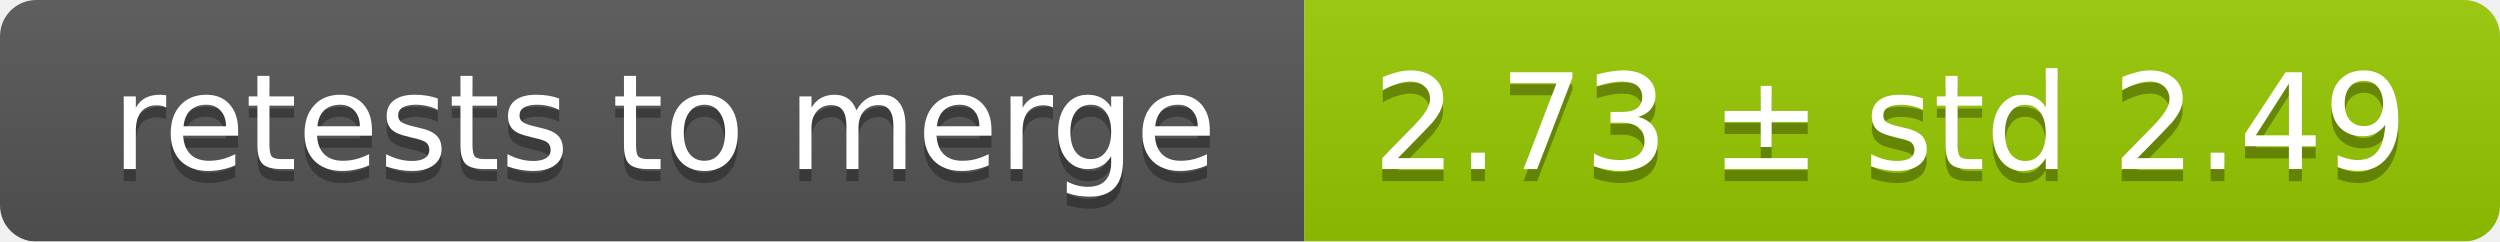
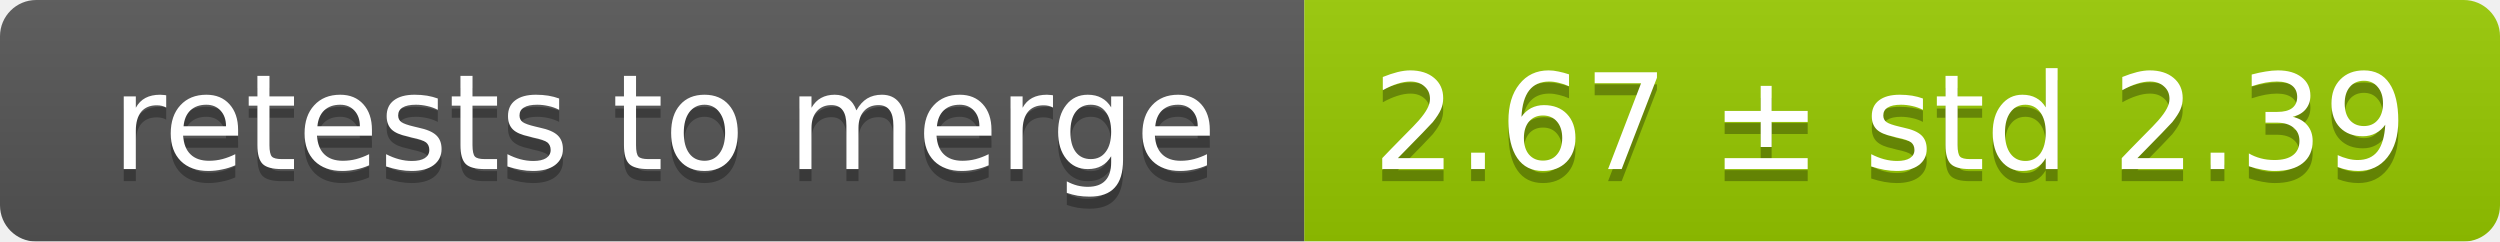
<svg xmlns="http://www.w3.org/2000/svg" width="207" height="20">
  <linearGradient id="smooth" x2="0" y2="100%">
    <stop offset="0" stop-color="#bbb" stop-opacity=".1" />
    <stop offset="1" stop-opacity=".1" />
  </linearGradient>
  <mask id="round">
    <rect width="207" height="20" rx="3" fill="#fff" />
  </mask>
  <g mask="url(#round)">
    <rect width="108" height="20" fill="#555" />
    <rect x="108" width="99" height="20" fill="#97ca00" />
    <rect width="207" height="20" fill="url(#smooth)" />
  </g>
  <g fill="#fff" text-anchor="middle" font-family="DejaVu Sans,Verdana,Geneva,sans-serif" font-size="11">
    <text x="55" y="15" fill="#010101" fill-opacity=".3">retests to merge</text>
    <text x="55" y="14">retests to merge</text>
-     <text x="156.5" y="15" fill="#010101" fill-opacity=".3">2.73 ± std 2.49</text>
-     <text x="156.5" y="14">2.73 ± std 2.49</text>
+     <text x="156.5" y="15" fill="#010101" fill-opacity=".3">2.67 ± std 2.39</text>
+     <text x="156.5" y="14">2.67 ± std 2.39</text>
  </g>
</svg>
